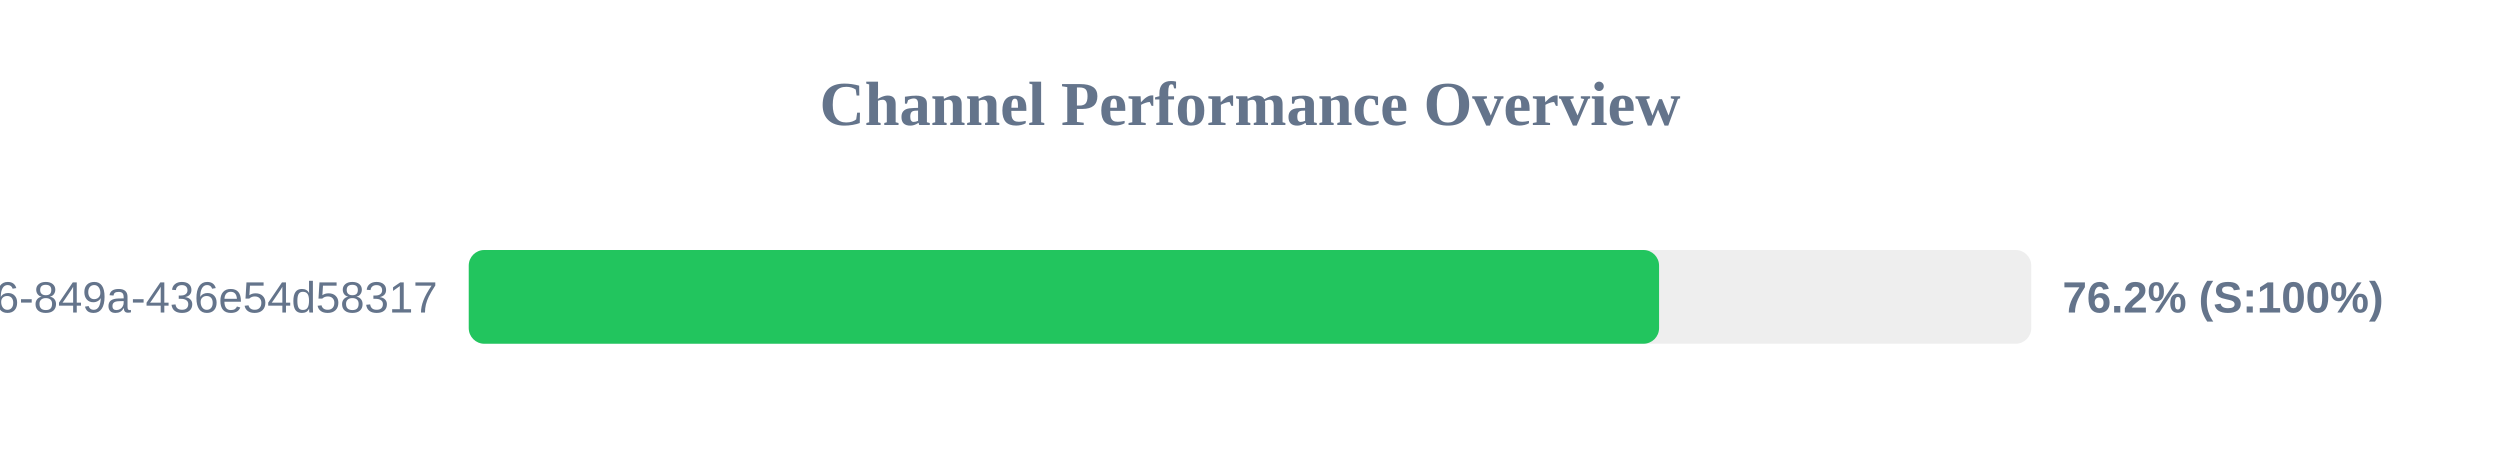
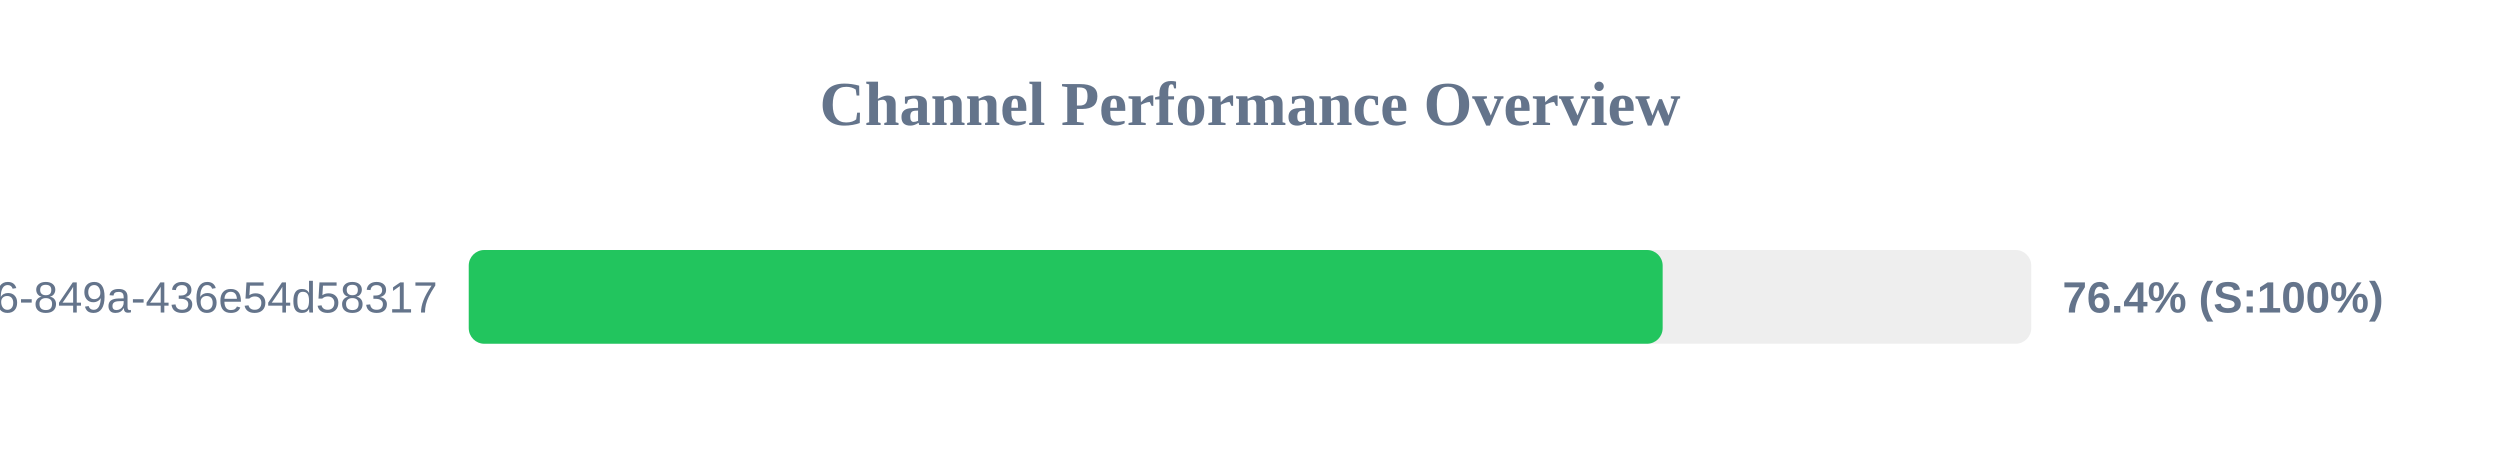
<svg xmlns="http://www.w3.org/2000/svg" width="800" height="150" version="1.1">
  <style>
        .row { font: 14px Arial; fill: #64748b; }
        .score { font: bold 14px Arial; fill: #64748b; }
    </style>
  <text x="400" y="40" text-anchor="middle" font-size="20px" font-weight="bold" fill="#64748b">Channel Performance Overview</text>
  <rect x="150" y="80" width="500" height="30" fill="#eee" rx="5" />
-   <rect x="150" y="80" width="380.9" height="30" fill="#22c55e" rx="5" />
+   <rect x="150" y="80" width="382.05" height="30" fill="#22c55e" rx="5" />
  <text x="140" y="100" text-anchor="end" class="row">?uuid=29fbd51f-03c8-4d76-849a-436e54d58317</text>
-   <text x="660" y="100" text-anchor="start" class="score">76.2% (S:100%)</text>
+   <text x="660" y="100" text-anchor="start" class="score">76.4% (S:100%)</text>
</svg>
